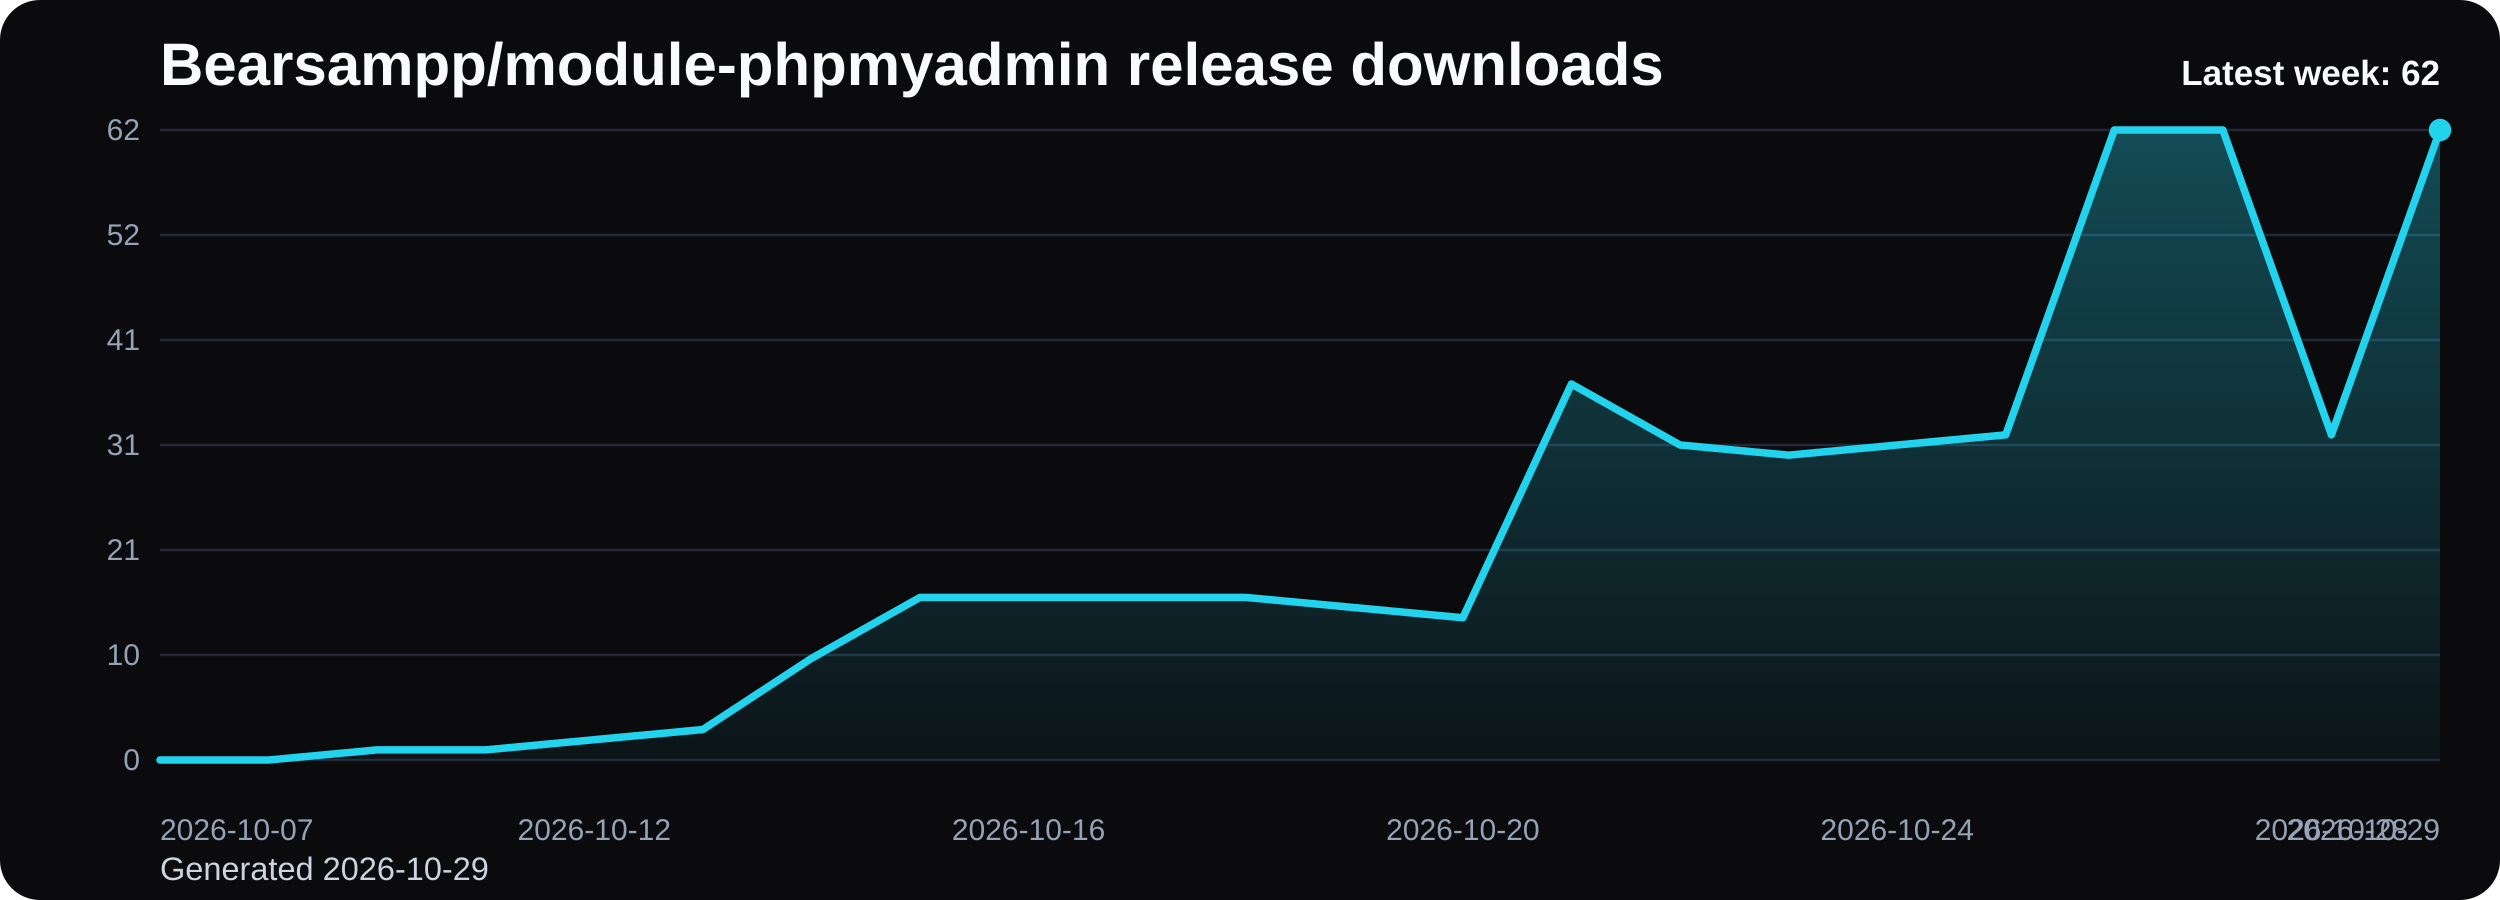
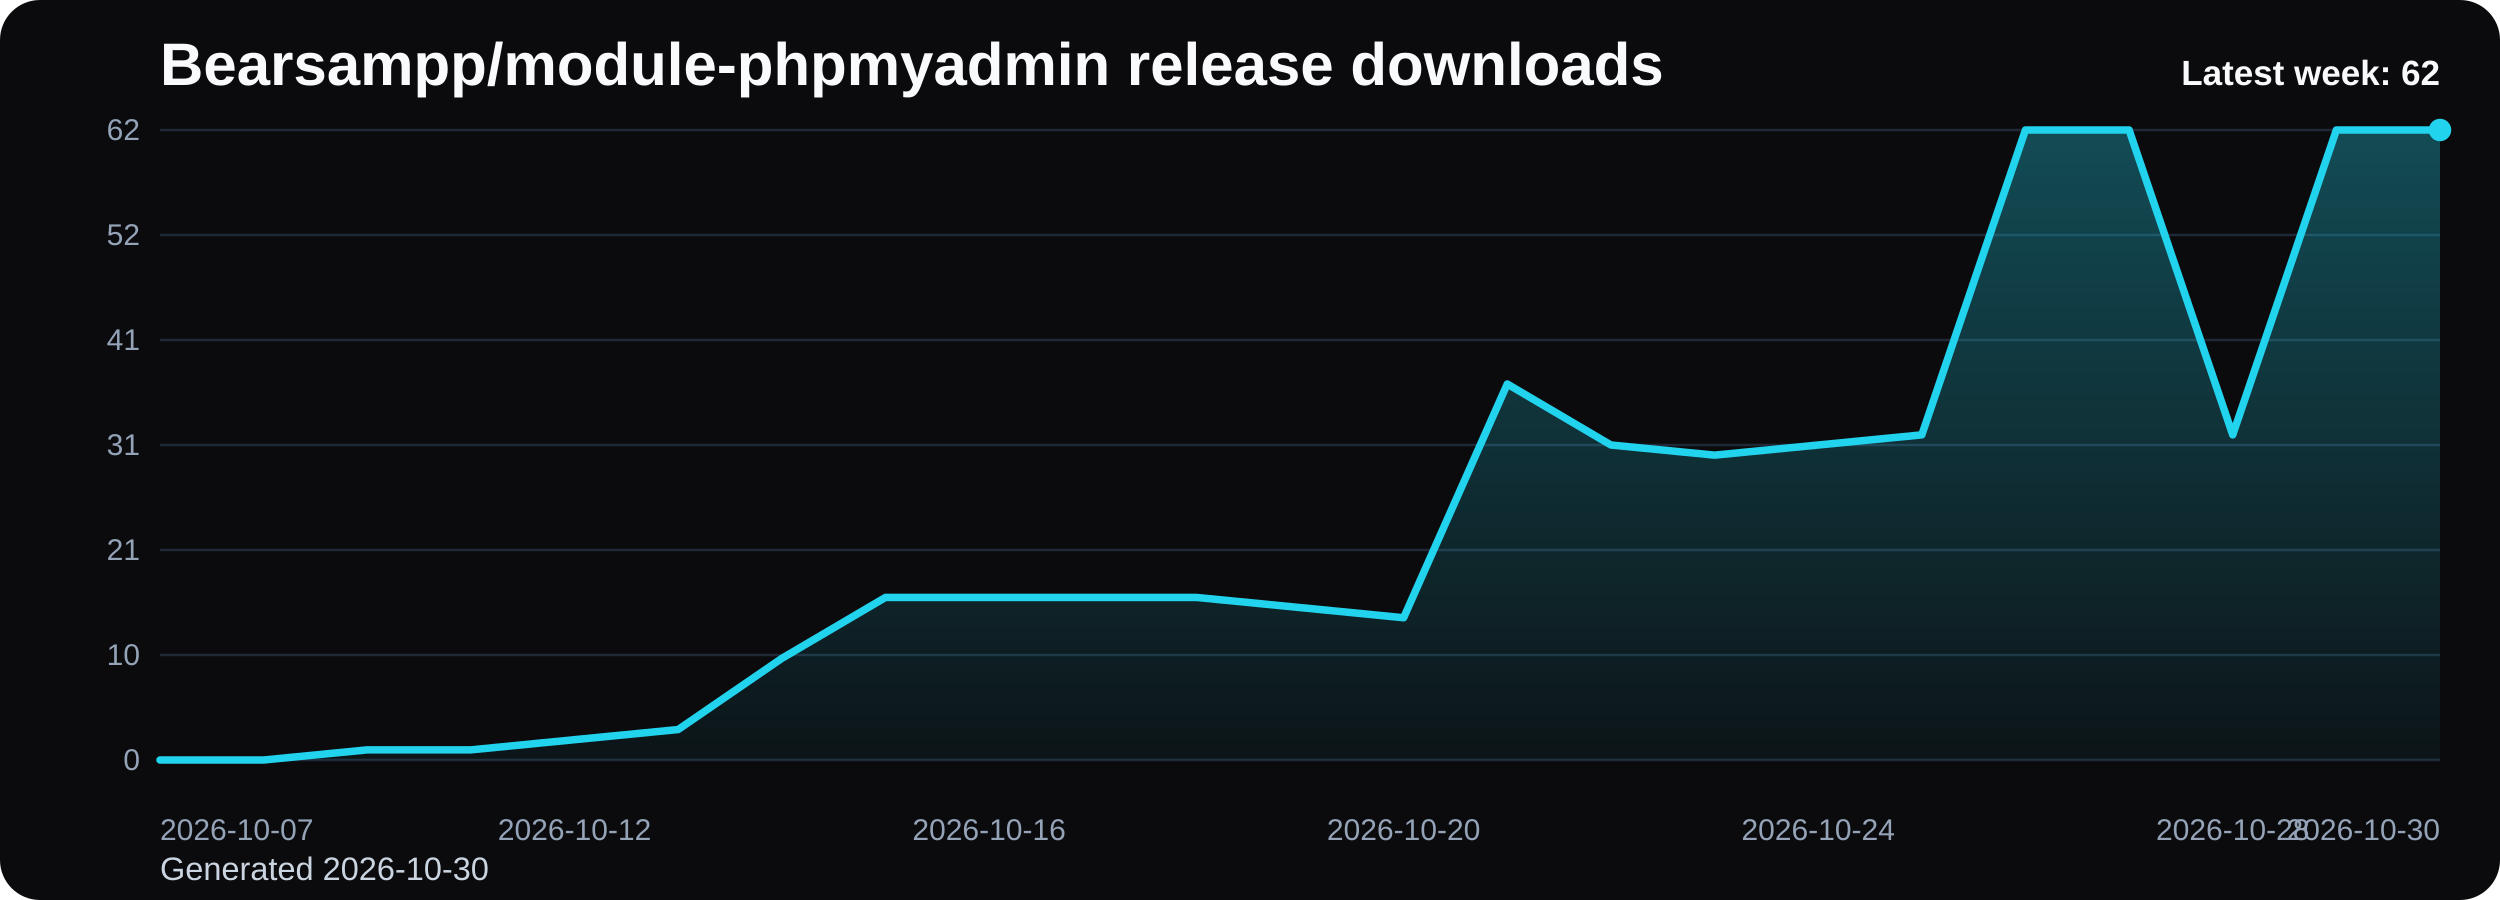
<svg xmlns="http://www.w3.org/2000/svg" viewBox="0 0 1000 360" role="img" aria-label="Bearsampp/module-phpmyadmin release downloads chart">
  <defs>
    <linearGradient id="fill-weekly-black" x1="0" y1="0" x2="0" y2="1">
      <stop offset="0%" stop-color="#22d3ee" stop-opacity="0.32" />
      <stop offset="100%" stop-color="#22d3ee" stop-opacity="0.05" />
    </linearGradient>
    <style>
      .bg { fill: #0b0b0d; }
      .title { font: 700 24px Arial, sans-serif; fill: #f8fafc; }
      .sub { font: 400 13px Arial, sans-serif; fill: #cbd5e1; }
      .grid { stroke: #1f2937; stroke-width: 1; }
      .axis { font: 400 12px Arial, sans-serif; fill: #94a3b8; }
      .line { fill: none; stroke: #22d3ee; stroke-width: 3; stroke-linecap: round; stroke-linejoin: round; }
      .dot { fill: #22d3ee; }
      .value { font: 600 11px Arial, sans-serif; fill: #cbd5e1; }
      .latest { font: 700 14px Arial, sans-serif; fill: #f8fafc; }
    </style>
  </defs>
  <rect class="bg" x="0" y="0" width="1000" height="360" rx="16" />
  <text class="title" x="64" y="34">Bearsampp/module-phpmyadmin release downloads</text>
-   <text class="sub" x="64" y="352">Generated 2026-10-29</text>
+   <text class="sub" x="64" y="352">Generated 2026-10-30</text>
  <line x1="64" y1="52.00" x2="976" y2="52.00" class="grid" />
  <text x="56" y="56.00" text-anchor="end" class="axis">62</text>
  <line x1="64" y1="94.00" x2="976" y2="94.00" class="grid" />
  <text x="56" y="98.00" text-anchor="end" class="axis">52</text>
  <line x1="64" y1="136.00" x2="976" y2="136.00" class="grid" />
  <text x="56" y="140.00" text-anchor="end" class="axis">41</text>
  <line x1="64" y1="178.00" x2="976" y2="178.00" class="grid" />
  <text x="56" y="182.00" text-anchor="end" class="axis">31</text>
  <line x1="64" y1="220.00" x2="976" y2="220.00" class="grid" />
  <text x="56" y="224.00" text-anchor="end" class="axis">21</text>
  <line x1="64" y1="262.00" x2="976" y2="262.00" class="grid" />
  <text x="56" y="266.00" text-anchor="end" class="axis">10</text>
  <line x1="64" y1="304.00" x2="976" y2="304.00" class="grid" />
  <text x="56" y="308.00" text-anchor="end" class="axis">0</text>
-   <path d="M 64.00 304 L 64.00 304.00 L 107.43 304.00 L 150.86 299.94 L 194.29 299.94 L 237.71 295.87 L 281.14 291.81 L 324.57 263.35 L 368.00 238.97 L 411.43 238.97 L 454.86 238.97 L 498.29 238.97 L 541.71 243.03 L 585.14 247.10 L 628.57 153.61 L 672.00 178.00 L 715.43 182.06 L 758.86 178.00 L 802.29 173.94 L 845.71 52.00 L 889.14 52.00 L 932.57 173.94 L 976.00 52.00 L 976.00 304 Z" fill="url(#fill-weekly-black)" />
-   <polyline class="line" points="64.00,304.00 107.43,304.00 150.86,299.94 194.29,299.94 237.71,295.87 281.14,291.81 324.57,263.35 368.00,238.97 411.43,238.97 454.86,238.97 498.29,238.97 541.71,243.03 585.14,247.10 628.57,153.61 672.00,178.00 715.43,182.06 758.86,178.00 802.29,173.94 845.71,52.00 889.14,52.00 932.57,173.94 976.00,52.00" />
+   <path d="M 64.00 304 L 64.00 304.00 L 105.45 304.00 L 146.91 299.94 L 188.36 299.94 L 229.82 295.87 L 271.27 291.81 L 312.73 263.35 L 354.18 238.97 L 395.64 238.97 L 437.09 238.97 L 478.55 238.97 L 520.00 243.03 L 561.45 247.10 L 602.91 153.61 L 644.36 178.00 L 685.82 182.06 L 727.27 178.00 L 768.73 173.94 L 810.18 52.00 L 851.64 52.00 L 893.09 173.94 L 934.55 52.00 L 976.00 52.00 L 976.00 304 Z" fill="url(#fill-weekly-black)" />
+   <polyline class="line" points="64.00,304.00 105.45,304.00 146.91,299.94 188.36,299.94 229.82,295.87 271.27,291.81 312.73,263.35 354.18,238.97 395.64,238.97 437.09,238.97 478.55,238.97 520.00,243.03 561.45,247.10 602.91,153.61 644.36,178.00 685.82,182.06 727.27,178.00 768.73,173.94 810.18,52.00 851.64,52.00 893.09,173.94 934.55,52.00 976.00,52.00" />
  <circle class="dot" cx="976.00" cy="52.00" r="4.5" />
  <text class="axis" x="64.00" y="336" text-anchor="start">2026-10-07</text>
-   <text class="axis" x="237.71" y="336" text-anchor="middle">2026-10-12</text>
-   <text class="axis" x="411.43" y="336" text-anchor="middle">2026-10-16</text>
-   <text class="axis" x="585.14" y="336" text-anchor="middle">2026-10-20</text>
-   <text class="axis" x="758.86" y="336" text-anchor="middle">2026-10-24</text>
-   <text class="axis" x="932.57" y="336" text-anchor="middle">2026-10-28</text>
-   <text class="axis" x="976.00" y="336" text-anchor="end">2026-10-29</text>
+   <text class="axis" x="229.82" y="336" text-anchor="middle">2026-10-12</text>
+   <text class="axis" x="395.64" y="336" text-anchor="middle">2026-10-16</text>
+   <text class="axis" x="561.45" y="336" text-anchor="middle">2026-10-20</text>
+   <text class="axis" x="727.27" y="336" text-anchor="middle">2026-10-24</text>
+   <text class="axis" x="893.09" y="336" text-anchor="middle">2026-10-28</text>
+   <text class="axis" x="976.00" y="336" text-anchor="end">2026-10-30</text>
  <text class="latest" x="976" y="34" text-anchor="end">Latest week: 62</text>
</svg>
